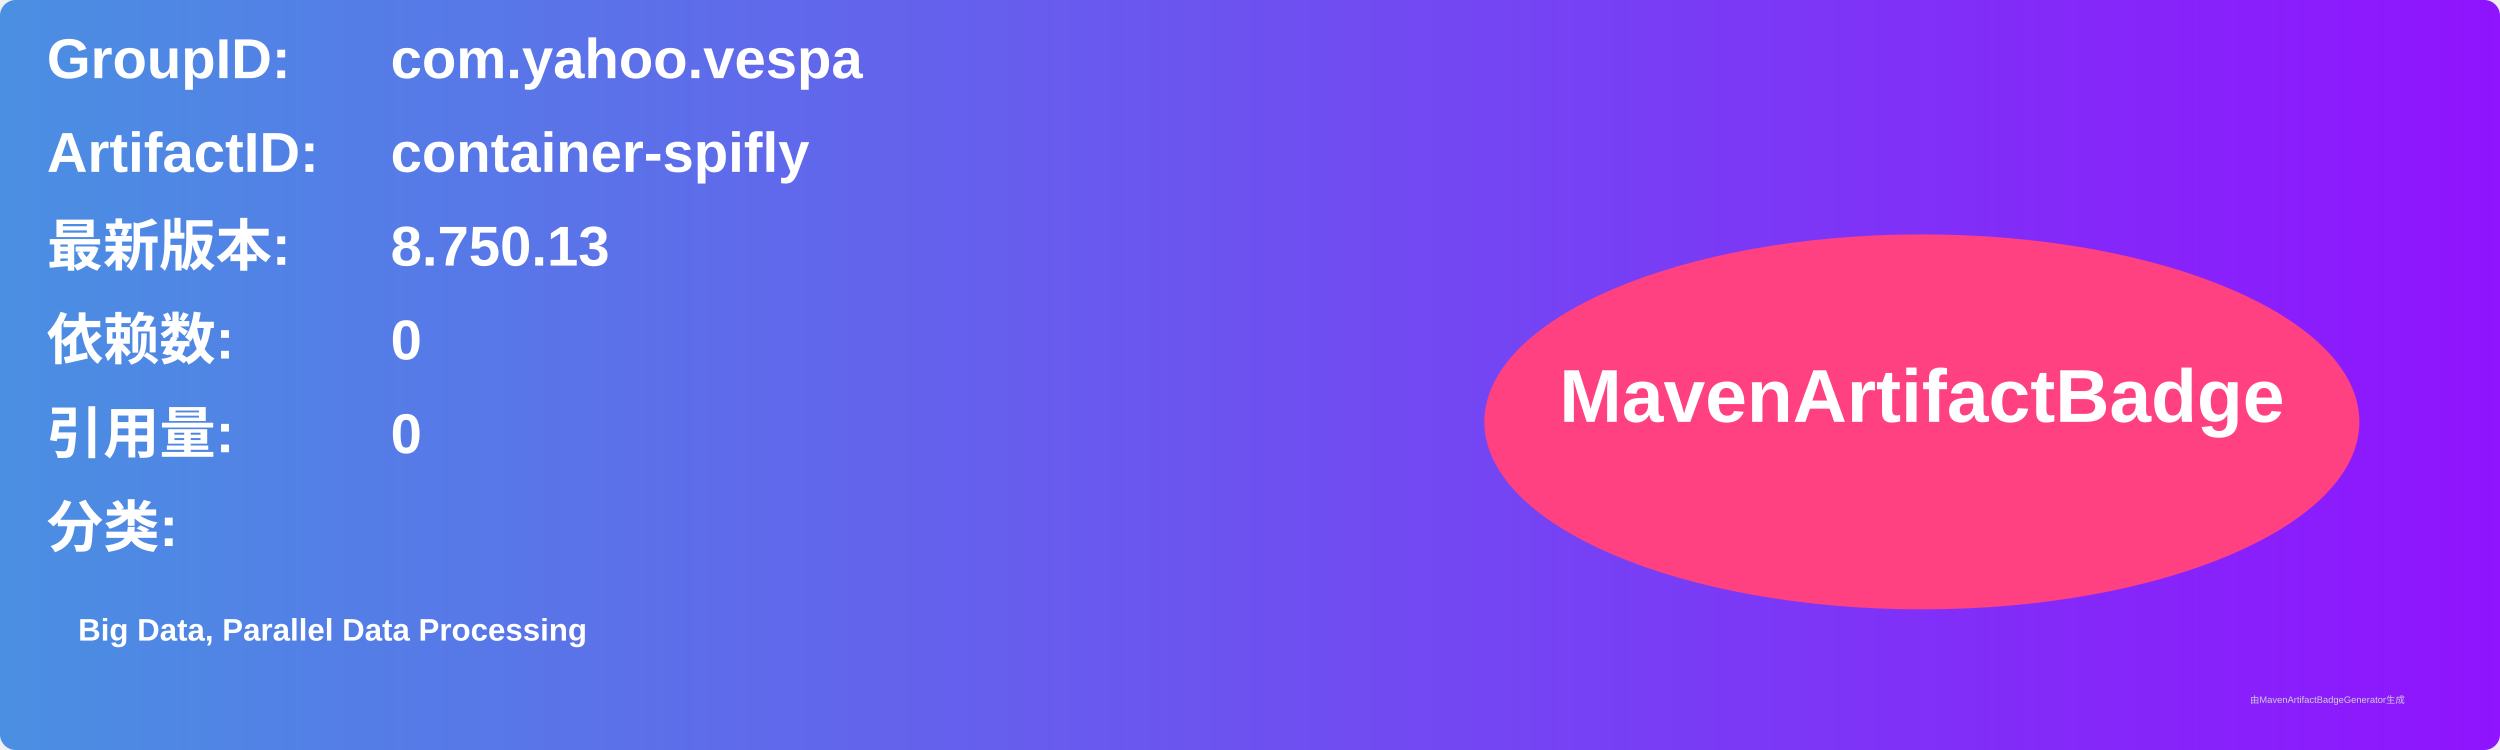
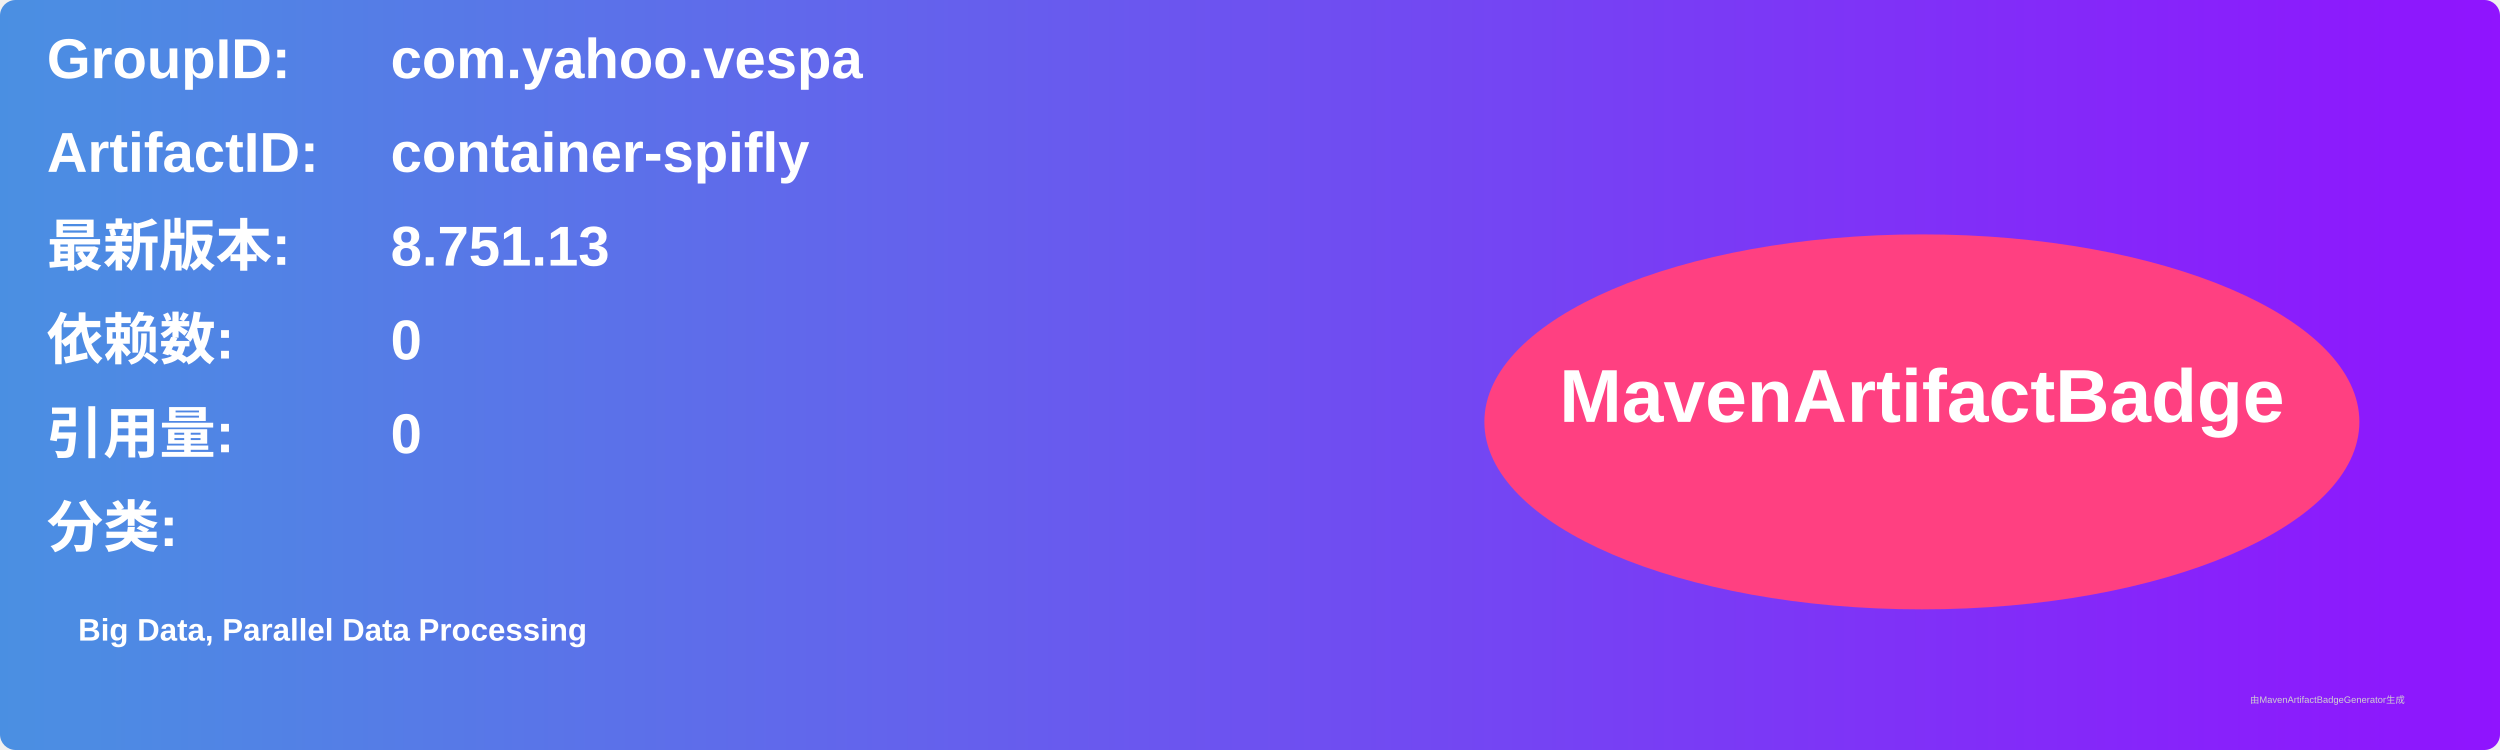
<svg xmlns="http://www.w3.org/2000/svg" width="800" height="240" viewBox="0 0 800 240">
  <linearGradient id="grad" x1="0%" y1="0%" x2="100%" y2="0%">
    <stop offset="0%" stop-color="#4a90e2" />
    <stop offset="100%" stop-color="#9013fe" />
  </linearGradient>
  <rect width="100%" height="100%" rx="5" ry="5" fill="url(#grad)" />
  <g transform="translate(15, 15)">
    <text x="0" y="10" font-family="Arial" font-size="18" fill="white" font-weight="bold" width="260">GroupID:</text>
    <text x="110" y="10" font-family="Arial" font-size="18" fill="white" font-weight="bold" width="460">com.yahoo.vespa</text>
    <text x="0" y="40" font-family="Arial" font-size="18" fill="white" font-weight="bold" width="260">ArtifactID:</text>
    <text x="110" y="40" font-family="Arial" font-size="18" fill="white" font-weight="bold" width="460">container-spifly</text>
    <text x="0" y="70" font-family="Arial" font-size="18" fill="white" font-weight="bold">最新版本:</text>
    <text x="110" y="70" font-family="Arial" font-size="18" fill="white" font-weight="bold">
-       <tspan font-weight="bold">8.750.13</tspan>
+       <tspan font-weight="bold">8.751.13</tspan>
    </text>
    <text x="0" y="100" font-family="Arial" font-size="18" fill="white" font-weight="bold">依赖数: </text>
    <text x="110" y="100" font-family="Arial" font-size="18" fill="white">
      <tspan font-weight="bold">0</tspan>
    </text>
    <text x="0" y="130" font-family="Arial" font-size="18" fill="white" font-weight="bold">引用量: </text>
    <text x="110" y="130" font-family="Arial" font-size="18" fill="white">
      <tspan font-weight="bold">0</tspan>
    </text>
    <text x="0" y="160" font-family="Arial" font-size="18" fill="white" font-weight="bold">分类:</text>
    <text x="10" y="190" font-family="Arial" font-size="10" fill="white">
      <tspan font-weight="bold">Big Data, Parallel Data Processing</tspan>
    </text>
    <ellipse cx="600" cy="120" rx="140" ry="60" fill="#ff4081" />
    <text x="600" y="120" text-anchor="middle" font-family="Arial" font-size="24" fill="white" font-weight="bold">MavenArtifactBadge</text>
  </g>
  <text x="720" y="225" font-family="Arial" font-size="3" fill="#d0d0d0">由MavenArtifactBadgeGenerator生成</text>
</svg>
